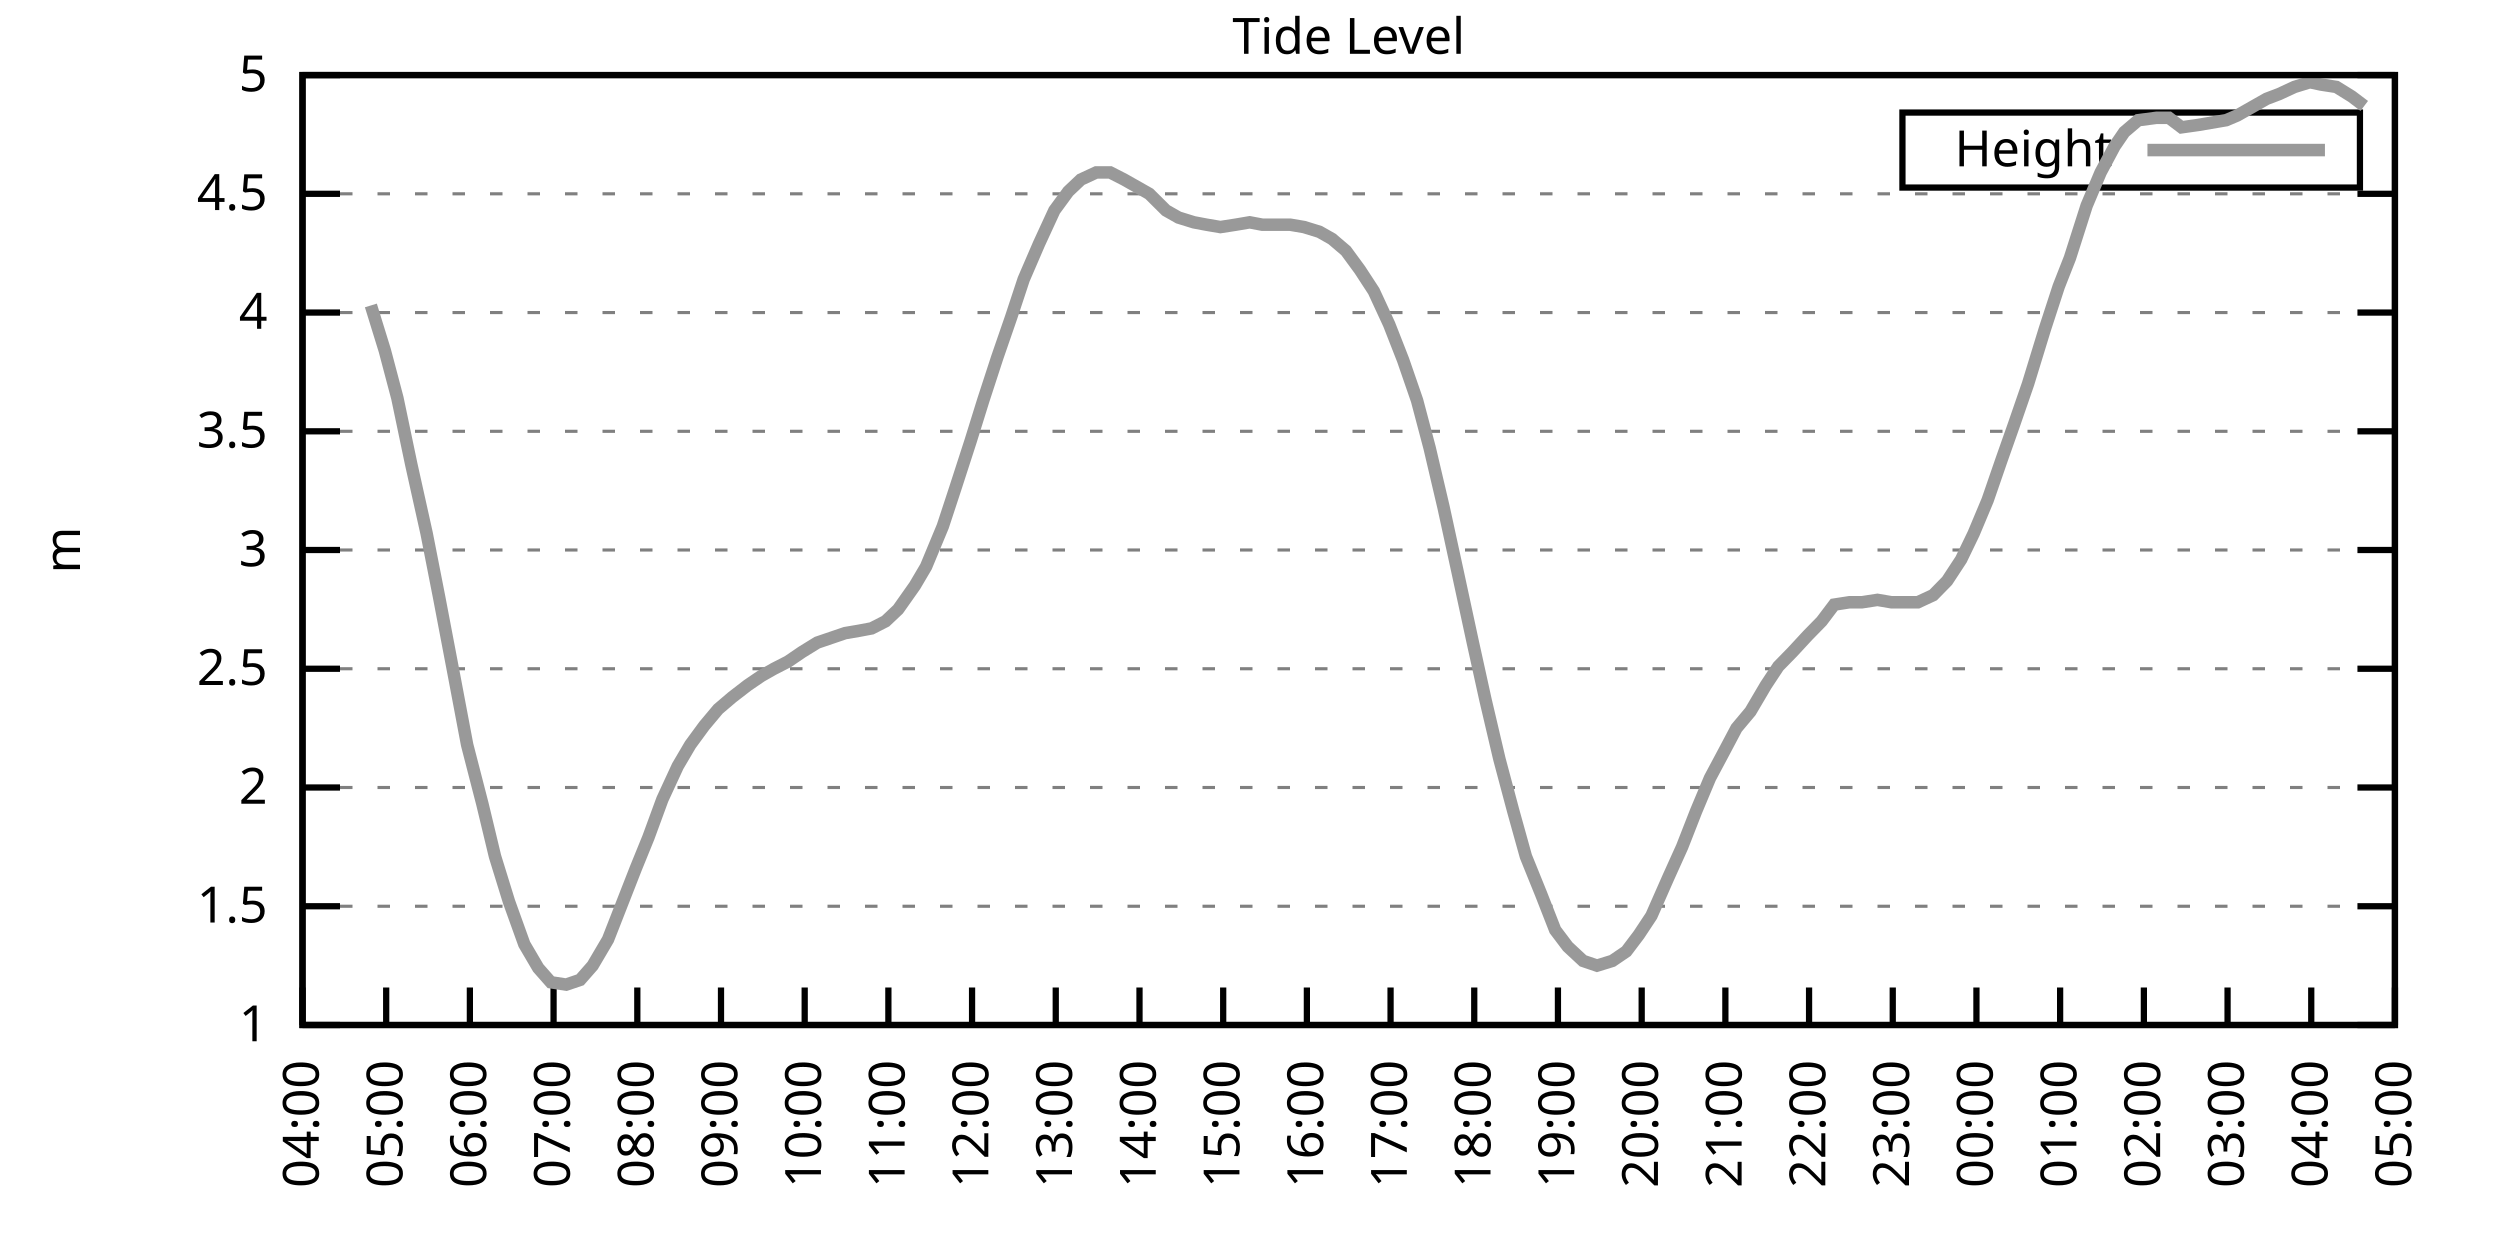
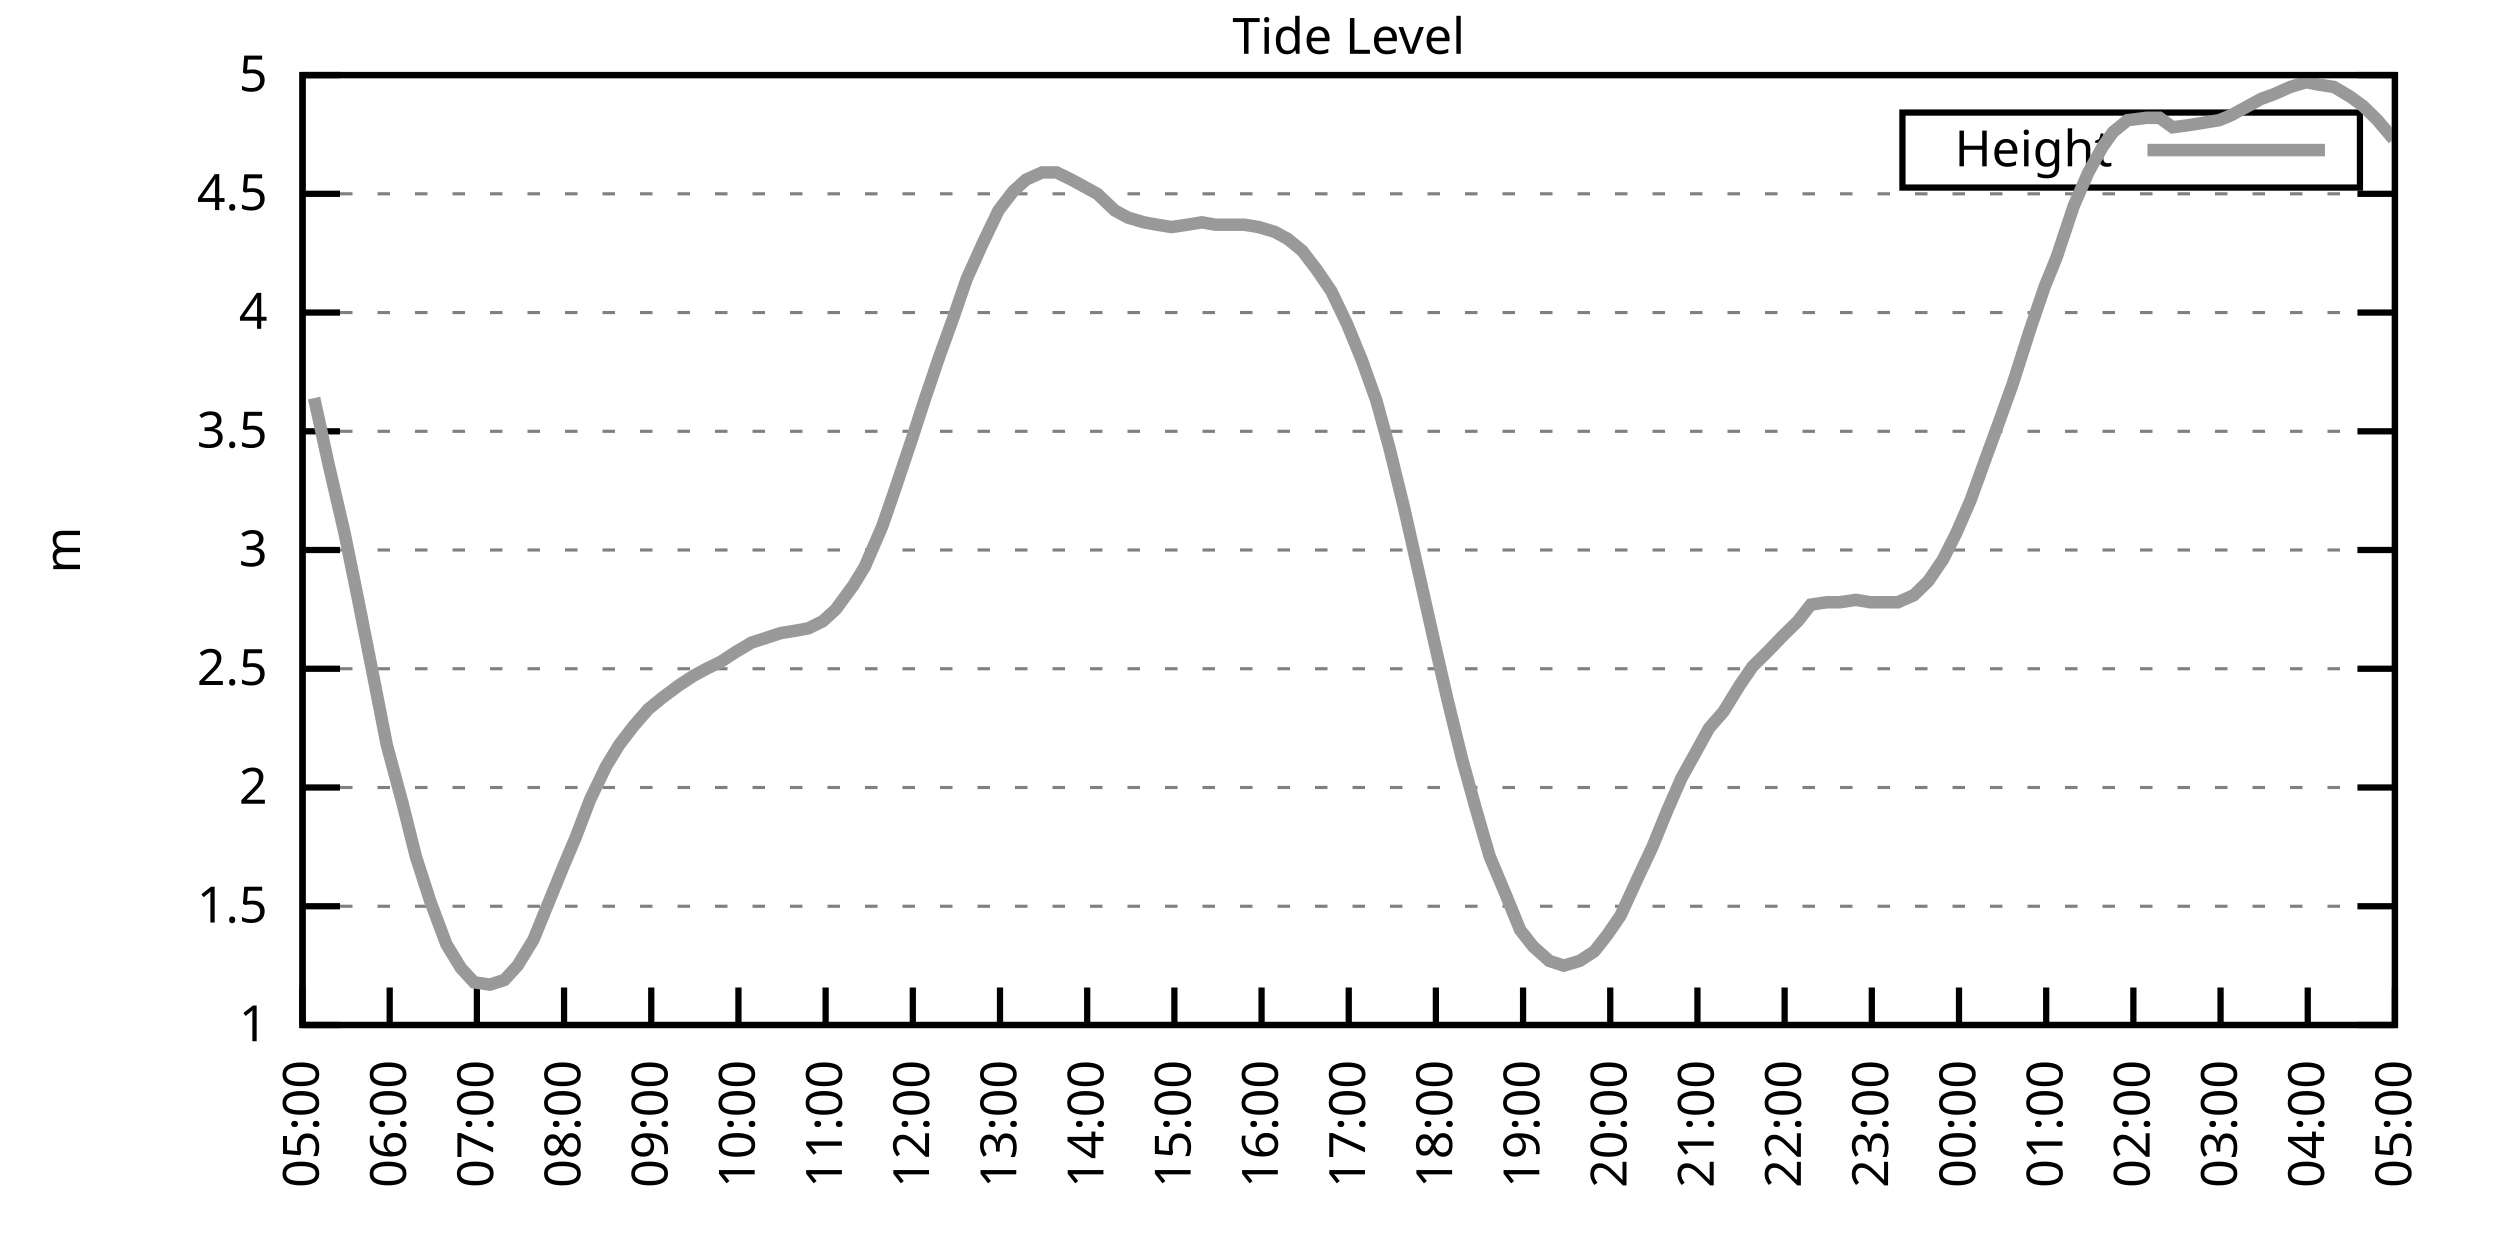
<svg xmlns="http://www.w3.org/2000/svg" xmlns:xlink="http://www.w3.org/1999/xlink" width="400" height="200" viewBox="0 0 400 200">
  <g id="gnuplot_canvas">
    <rect x="0" y="0" width="400" height="200" fill="none" />
    <defs>
      <circle id="gpDot" r="0.5" stroke-width="0.5" stroke="currentColor" />
      <path id="gpPt0" stroke-width="0.333" stroke="currentColor" d="M-1,0 h2 M0,-1 v2" />
      <path id="gpPt1" stroke-width="0.333" stroke="currentColor" d="M-1,-1 L1,1 M1,-1 L-1,1" />
      <path id="gpPt2" stroke-width="0.333" stroke="currentColor" d="M-1,0 L1,0 M0,-1 L0,1 M-1,-1 L1,1 M-1,1 L1,-1" />
      <rect id="gpPt3" stroke-width="0.333" stroke="currentColor" x="-1" y="-1" width="2" height="2" />
      <rect id="gpPt4" stroke-width="0.333" stroke="currentColor" fill="currentColor" x="-1" y="-1" width="2" height="2" />
      <circle id="gpPt5" stroke-width="0.333" stroke="currentColor" cx="0" cy="0" r="1" />
      <use xlink:href="#gpPt5" id="gpPt6" fill="currentColor" stroke="none" />
      <path id="gpPt7" stroke-width="0.333" stroke="currentColor" d="M0,-1.33 L-1.33,0.67 L1.33,0.67 z" />
      <use xlink:href="#gpPt7" id="gpPt8" fill="currentColor" stroke="none" />
      <use xlink:href="#gpPt7" id="gpPt9" stroke="currentColor" transform="rotate(180)" />
      <use xlink:href="#gpPt9" id="gpPt10" fill="currentColor" stroke="none" />
      <use xlink:href="#gpPt3" id="gpPt11" stroke="currentColor" transform="rotate(45)" />
      <use xlink:href="#gpPt11" id="gpPt12" fill="currentColor" stroke="none" />
      <path id="gpPt13" stroke-width="0.333" stroke="currentColor" d="M0,1.330 L1.265,0.411 L0.782,-1.067 L-0.782,-1.076 L-1.265,0.411 z" />
      <use xlink:href="#gpPt13" id="gpPt14" fill="currentColor" stroke="none" />
      <filter id="textbox" filterUnits="objectBoundingBox" x="0" y="0" height="1" width="1">
        <feFlood flood-color="white" flood-opacity="1" result="bgnd" />
        <feComposite in="SourceGraphic" in2="bgnd" operator="atop" />
      </filter>
      <filter id="greybox" filterUnits="objectBoundingBox" x="0" y="0" height="1" width="1">
        <feFlood flood-color="lightgrey" flood-opacity="1" result="grey" />
        <feComposite in="SourceGraphic" in2="grey" operator="atop" />
      </filter>
    </defs>
    <g fill="none" color="white" stroke="currentColor" stroke-width="1.00" stroke-linecap="butt" stroke-linejoin="miter">
</g>
    <g fill="none" color="black" stroke="currentColor" stroke-width="1.00" stroke-linecap="butt" stroke-linejoin="miter">
      <g stroke="none" shape-rendering="crispEdges">
        <polygon fill="rgb(255, 255, 255)" points="48.40,164.00 383.18,164.00 383.18,12.02 48.40,12.02 " />
      </g>
    </g>
    <g fill="none" color="black" stroke="currentColor" stroke-width="1.00" stroke-linecap="butt" stroke-linejoin="miter">
</g>
    <g fill="none" color="black" stroke="black" stroke-width="0.50" stroke-linecap="butt" stroke-linejoin="miter">
</g>
    <g fill="none" color="gray" stroke="currentColor" stroke-width="0.50" stroke-linecap="butt" stroke-linejoin="miter">
      <path stroke="gray" stroke-dasharray="2,4" class="gridline" d="M48.40,164.00 L383.19,164.00  " />
    </g>
    <g fill="none" color="gray" stroke="gray" stroke-width="1.00" stroke-linecap="butt" stroke-linejoin="miter">
</g>
    <g fill="none" color="black" stroke="currentColor" stroke-width="1.00" stroke-linecap="butt" stroke-linejoin="miter">
      <path stroke="black" d="M48.40,164.00 L54.40,164.00 M383.19,164.00 L377.19,164.00  " />
      <g transform="translate(42.80,166.60)" stroke="none" fill="black" font-family="Sans" font-size="8.00" text-anchor="end">
        <text>
          <tspan font-family="Sans"> 1</tspan>
        </text>
      </g>
    </g>
    <g fill="none" color="black" stroke="currentColor" stroke-width="1.00" stroke-linecap="butt" stroke-linejoin="miter">
</g>
    <g fill="none" color="black" stroke="black" stroke-width="0.50" stroke-linecap="butt" stroke-linejoin="miter">
</g>
    <g fill="none" color="gray" stroke="currentColor" stroke-width="0.50" stroke-linecap="butt" stroke-linejoin="miter">
      <path stroke="gray" stroke-dasharray="2,4" class="gridline" d="M48.40,145.00 L383.19,145.00  " />
    </g>
    <g fill="none" color="gray" stroke="gray" stroke-width="1.00" stroke-linecap="butt" stroke-linejoin="miter">
</g>
    <g fill="none" color="black" stroke="currentColor" stroke-width="1.00" stroke-linecap="butt" stroke-linejoin="miter">
      <path stroke="black" d="M48.40,145.00 L54.40,145.00 M383.19,145.00 L377.19,145.00  " />
      <g transform="translate(42.80,147.60)" stroke="none" fill="black" font-family="Sans" font-size="8.00" text-anchor="end">
        <text>
          <tspan font-family="Sans"> 1.5</tspan>
        </text>
      </g>
    </g>
    <g fill="none" color="black" stroke="currentColor" stroke-width="1.00" stroke-linecap="butt" stroke-linejoin="miter">
</g>
    <g fill="none" color="black" stroke="black" stroke-width="0.50" stroke-linecap="butt" stroke-linejoin="miter">
</g>
    <g fill="none" color="gray" stroke="currentColor" stroke-width="0.50" stroke-linecap="butt" stroke-linejoin="miter">
      <path stroke="gray" stroke-dasharray="2,4" class="gridline" d="M48.40,126.00 L383.19,126.00  " />
    </g>
    <g fill="none" color="gray" stroke="gray" stroke-width="1.00" stroke-linecap="butt" stroke-linejoin="miter">
</g>
    <g fill="none" color="black" stroke="currentColor" stroke-width="1.00" stroke-linecap="butt" stroke-linejoin="miter">
      <path stroke="black" d="M48.40,126.00 L54.40,126.00 M383.19,126.00 L377.19,126.00  " />
      <g transform="translate(42.80,128.60)" stroke="none" fill="black" font-family="Sans" font-size="8.00" text-anchor="end">
        <text>
          <tspan font-family="Sans"> 2</tspan>
        </text>
      </g>
    </g>
    <g fill="none" color="black" stroke="currentColor" stroke-width="1.00" stroke-linecap="butt" stroke-linejoin="miter">
</g>
    <g fill="none" color="black" stroke="black" stroke-width="0.50" stroke-linecap="butt" stroke-linejoin="miter">
</g>
    <g fill="none" color="gray" stroke="currentColor" stroke-width="0.50" stroke-linecap="butt" stroke-linejoin="miter">
      <path stroke="gray" stroke-dasharray="2,4" class="gridline" d="M48.40,107.00 L383.19,107.00  " />
    </g>
    <g fill="none" color="gray" stroke="gray" stroke-width="1.00" stroke-linecap="butt" stroke-linejoin="miter">
</g>
    <g fill="none" color="black" stroke="currentColor" stroke-width="1.00" stroke-linecap="butt" stroke-linejoin="miter">
      <path stroke="black" d="M48.40,107.00 L54.40,107.00 M383.19,107.00 L377.19,107.00  " />
      <g transform="translate(42.80,109.60)" stroke="none" fill="black" font-family="Sans" font-size="8.00" text-anchor="end">
        <text>
          <tspan font-family="Sans"> 2.5</tspan>
        </text>
      </g>
    </g>
    <g fill="none" color="black" stroke="currentColor" stroke-width="1.00" stroke-linecap="butt" stroke-linejoin="miter">
</g>
    <g fill="none" color="black" stroke="black" stroke-width="0.50" stroke-linecap="butt" stroke-linejoin="miter">
</g>
    <g fill="none" color="gray" stroke="currentColor" stroke-width="0.50" stroke-linecap="butt" stroke-linejoin="miter">
      <path stroke="gray" stroke-dasharray="2,4" class="gridline" d="M48.40,88.00 L383.19,88.00  " />
    </g>
    <g fill="none" color="gray" stroke="gray" stroke-width="1.00" stroke-linecap="butt" stroke-linejoin="miter">
</g>
    <g fill="none" color="black" stroke="currentColor" stroke-width="1.00" stroke-linecap="butt" stroke-linejoin="miter">
      <path stroke="black" d="M48.40,88.00 L54.40,88.00 M383.19,88.00 L377.19,88.00  " />
      <g transform="translate(42.80,90.60)" stroke="none" fill="black" font-family="Sans" font-size="8.00" text-anchor="end">
        <text>
          <tspan font-family="Sans"> 3</tspan>
        </text>
      </g>
    </g>
    <g fill="none" color="black" stroke="currentColor" stroke-width="1.00" stroke-linecap="butt" stroke-linejoin="miter">
</g>
    <g fill="none" color="black" stroke="black" stroke-width="0.50" stroke-linecap="butt" stroke-linejoin="miter">
</g>
    <g fill="none" color="gray" stroke="currentColor" stroke-width="0.50" stroke-linecap="butt" stroke-linejoin="miter">
      <path stroke="gray" stroke-dasharray="2,4" class="gridline" d="M48.40,69.01 L383.19,69.01  " />
    </g>
    <g fill="none" color="gray" stroke="gray" stroke-width="1.00" stroke-linecap="butt" stroke-linejoin="miter">
</g>
    <g fill="none" color="black" stroke="currentColor" stroke-width="1.00" stroke-linecap="butt" stroke-linejoin="miter">
      <path stroke="black" d="M48.40,69.01 L54.40,69.01 M383.19,69.01 L377.19,69.01  " />
      <g transform="translate(42.80,71.61)" stroke="none" fill="black" font-family="Sans" font-size="8.00" text-anchor="end">
        <text>
          <tspan font-family="Sans"> 3.5</tspan>
        </text>
      </g>
    </g>
    <g fill="none" color="black" stroke="currentColor" stroke-width="1.00" stroke-linecap="butt" stroke-linejoin="miter">
</g>
    <g fill="none" color="black" stroke="black" stroke-width="0.50" stroke-linecap="butt" stroke-linejoin="miter">
</g>
    <g fill="none" color="gray" stroke="currentColor" stroke-width="0.50" stroke-linecap="butt" stroke-linejoin="miter">
      <path stroke="gray" stroke-dasharray="2,4" class="gridline" d="M48.40,50.01 L383.19,50.01  " />
    </g>
    <g fill="none" color="gray" stroke="gray" stroke-width="1.00" stroke-linecap="butt" stroke-linejoin="miter">
</g>
    <g fill="none" color="black" stroke="currentColor" stroke-width="1.00" stroke-linecap="butt" stroke-linejoin="miter">
      <path stroke="black" d="M48.40,50.01 L54.40,50.01 M383.19,50.01 L377.19,50.01  " />
      <g transform="translate(42.80,52.61)" stroke="none" fill="black" font-family="Sans" font-size="8.00" text-anchor="end">
        <text>
          <tspan font-family="Sans"> 4</tspan>
        </text>
      </g>
    </g>
    <g fill="none" color="black" stroke="currentColor" stroke-width="1.00" stroke-linecap="butt" stroke-linejoin="miter">
</g>
    <g fill="none" color="black" stroke="black" stroke-width="0.50" stroke-linecap="butt" stroke-linejoin="miter">
</g>
    <g fill="none" color="gray" stroke="currentColor" stroke-width="0.50" stroke-linecap="butt" stroke-linejoin="miter">
      <path stroke="gray" stroke-dasharray="2,4" class="gridline" d="M48.40,31.01 L383.19,31.01  " />
    </g>
    <g fill="none" color="gray" stroke="gray" stroke-width="1.00" stroke-linecap="butt" stroke-linejoin="miter">
</g>
    <g fill="none" color="black" stroke="currentColor" stroke-width="1.00" stroke-linecap="butt" stroke-linejoin="miter">
      <path stroke="black" d="M48.40,31.01 L54.40,31.01 M383.19,31.01 L377.19,31.01  " />
      <g transform="translate(42.80,33.61)" stroke="none" fill="black" font-family="Sans" font-size="8.00" text-anchor="end">
        <text>
          <tspan font-family="Sans"> 4.5</tspan>
        </text>
      </g>
    </g>
    <g fill="none" color="black" stroke="currentColor" stroke-width="1.00" stroke-linecap="butt" stroke-linejoin="miter">
</g>
    <g fill="none" color="black" stroke="black" stroke-width="0.50" stroke-linecap="butt" stroke-linejoin="miter">
</g>
    <g fill="none" color="gray" stroke="currentColor" stroke-width="0.50" stroke-linecap="butt" stroke-linejoin="miter">
      <path stroke="gray" stroke-dasharray="2,4" class="gridline" d="M48.40,12.01 L383.19,12.01  " />
    </g>
    <g fill="none" color="gray" stroke="gray" stroke-width="1.00" stroke-linecap="butt" stroke-linejoin="miter">
</g>
    <g fill="none" color="black" stroke="currentColor" stroke-width="1.00" stroke-linecap="butt" stroke-linejoin="miter">
      <path stroke="black" d="M48.40,12.01 L54.40,12.01 M383.19,12.01 L377.19,12.01  " />
      <g transform="translate(42.80,14.61)" stroke="none" fill="black" font-family="Sans" font-size="8.00" text-anchor="end">
        <text>
          <tspan font-family="Sans"> 5</tspan>
        </text>
      </g>
    </g>
    <g fill="none" color="black" stroke="currentColor" stroke-width="1.00" stroke-linecap="butt" stroke-linejoin="miter">
      <path stroke="black" d="M48.40,164.00 L48.40,158.00  " />
      <g transform="translate(51.00,169.60) rotate(270.00)" stroke="none" fill="black" font-family="Sans" font-size="8.00" text-anchor="end">
        <text>
-           <tspan font-family="Sans">04:00</tspan>
-         </text>
-       </g>
-     </g>
-     <g fill="none" color="black" stroke="currentColor" stroke-width="1.00" stroke-linecap="butt" stroke-linejoin="miter">
-       <path stroke="black" d="M61.79,164.00 L61.79,158.00  " />
-       <g transform="translate(64.39,169.60) rotate(270.00)" stroke="none" fill="black" font-family="Sans" font-size="8.00" text-anchor="end">
-         <text>
          <tspan font-family="Sans">05:00</tspan>
        </text>
      </g>
    </g>
    <g fill="none" color="black" stroke="currentColor" stroke-width="1.00" stroke-linecap="butt" stroke-linejoin="miter">
-       <path stroke="black" d="M75.18,164.00 L75.18,158.00  " />
-       <g transform="translate(77.78,169.60) rotate(270.00)" stroke="none" fill="black" font-family="Sans" font-size="8.00" text-anchor="end">
+       <path stroke="black" d="M62.35,164.00 L62.35,158.00  " />
+       <g transform="translate(64.95,169.60) rotate(270.00)" stroke="none" fill="black" font-family="Sans" font-size="8.00" text-anchor="end">
        <text>
          <tspan font-family="Sans">06:00</tspan>
        </text>
      </g>
    </g>
    <g fill="none" color="black" stroke="currentColor" stroke-width="1.00" stroke-linecap="butt" stroke-linejoin="miter">
-       <path stroke="black" d="M88.57,164.00 L88.57,158.00  " />
-       <g transform="translate(91.17,169.60) rotate(270.00)" stroke="none" fill="black" font-family="Sans" font-size="8.00" text-anchor="end">
+       <path stroke="black" d="M76.30,164.00 L76.30,158.00  " />
+       <g transform="translate(78.90,169.60) rotate(270.00)" stroke="none" fill="black" font-family="Sans" font-size="8.00" text-anchor="end">
        <text>
          <tspan font-family="Sans">07:00</tspan>
        </text>
      </g>
    </g>
    <g fill="none" color="black" stroke="currentColor" stroke-width="1.00" stroke-linecap="butt" stroke-linejoin="miter">
-       <path stroke="black" d="M101.97,164.00 L101.97,158.00  " />
-       <g transform="translate(104.57,169.60) rotate(270.00)" stroke="none" fill="black" font-family="Sans" font-size="8.00" text-anchor="end">
+       <path stroke="black" d="M90.25,164.00 L90.25,158.00  " />
+       <g transform="translate(92.85,169.60) rotate(270.00)" stroke="none" fill="black" font-family="Sans" font-size="8.00" text-anchor="end">
        <text>
          <tspan font-family="Sans">08:00</tspan>
        </text>
      </g>
    </g>
    <g fill="none" color="black" stroke="currentColor" stroke-width="1.00" stroke-linecap="butt" stroke-linejoin="miter">
-       <path stroke="black" d="M115.36,164.00 L115.36,158.00  " />
-       <g transform="translate(117.96,169.60) rotate(270.00)" stroke="none" fill="black" font-family="Sans" font-size="8.00" text-anchor="end">
+       <path stroke="black" d="M104.20,164.00 L104.20,158.00  " />
+       <g transform="translate(106.80,169.60) rotate(270.00)" stroke="none" fill="black" font-family="Sans" font-size="8.00" text-anchor="end">
        <text>
          <tspan font-family="Sans">09:00</tspan>
        </text>
      </g>
    </g>
    <g fill="none" color="black" stroke="currentColor" stroke-width="1.00" stroke-linecap="butt" stroke-linejoin="miter">
-       <path stroke="black" d="M128.75,164.00 L128.75,158.00  " />
-       <g transform="translate(131.35,169.60) rotate(270.00)" stroke="none" fill="black" font-family="Sans" font-size="8.00" text-anchor="end">
+       <path stroke="black" d="M118.15,164.00 L118.15,158.00  " />
+       <g transform="translate(120.75,169.60) rotate(270.00)" stroke="none" fill="black" font-family="Sans" font-size="8.00" text-anchor="end">
        <text>
          <tspan font-family="Sans">10:00</tspan>
        </text>
      </g>
    </g>
    <g fill="none" color="black" stroke="currentColor" stroke-width="1.00" stroke-linecap="butt" stroke-linejoin="miter">
-       <path stroke="black" d="M142.14,164.00 L142.14,158.00  " />
-       <g transform="translate(144.74,169.60) rotate(270.00)" stroke="none" fill="black" font-family="Sans" font-size="8.00" text-anchor="end">
+       <path stroke="black" d="M132.10,164.00 L132.10,158.00  " />
+       <g transform="translate(134.70,169.60) rotate(270.00)" stroke="none" fill="black" font-family="Sans" font-size="8.00" text-anchor="end">
        <text>
          <tspan font-family="Sans">11:00</tspan>
        </text>
      </g>
    </g>
    <g fill="none" color="black" stroke="currentColor" stroke-width="1.00" stroke-linecap="butt" stroke-linejoin="miter">
-       <path stroke="black" d="M155.53,164.00 L155.53,158.00  " />
-       <g transform="translate(158.13,169.60) rotate(270.00)" stroke="none" fill="black" font-family="Sans" font-size="8.00" text-anchor="end">
+       <path stroke="black" d="M146.05,164.00 L146.05,158.00  " />
+       <g transform="translate(148.65,169.60) rotate(270.00)" stroke="none" fill="black" font-family="Sans" font-size="8.00" text-anchor="end">
        <text>
          <tspan font-family="Sans">12:00</tspan>
        </text>
      </g>
    </g>
    <g fill="none" color="black" stroke="currentColor" stroke-width="1.00" stroke-linecap="butt" stroke-linejoin="miter">
-       <path stroke="black" d="M168.92,164.00 L168.92,158.00  " />
-       <g transform="translate(171.52,169.60) rotate(270.00)" stroke="none" fill="black" font-family="Sans" font-size="8.00" text-anchor="end">
+       <path stroke="black" d="M160.00,164.00 L160.00,158.00  " />
+       <g transform="translate(162.60,169.60) rotate(270.00)" stroke="none" fill="black" font-family="Sans" font-size="8.00" text-anchor="end">
        <text>
          <tspan font-family="Sans">13:00</tspan>
        </text>
      </g>
    </g>
    <g fill="none" color="black" stroke="currentColor" stroke-width="1.00" stroke-linecap="butt" stroke-linejoin="miter">
-       <path stroke="black" d="M182.32,164.00 L182.32,158.00  " />
-       <g transform="translate(184.92,169.60) rotate(270.00)" stroke="none" fill="black" font-family="Sans" font-size="8.00" text-anchor="end">
+       <path stroke="black" d="M173.95,164.00 L173.95,158.00  " />
+       <g transform="translate(176.55,169.60) rotate(270.00)" stroke="none" fill="black" font-family="Sans" font-size="8.00" text-anchor="end">
        <text>
          <tspan font-family="Sans">14:00</tspan>
        </text>
      </g>
    </g>
    <g fill="none" color="black" stroke="currentColor" stroke-width="1.00" stroke-linecap="butt" stroke-linejoin="miter">
-       <path stroke="black" d="M195.71,164.00 L195.71,158.00  " />
-       <g transform="translate(198.31,169.60) rotate(270.00)" stroke="none" fill="black" font-family="Sans" font-size="8.00" text-anchor="end">
+       <path stroke="black" d="M187.90,164.00 L187.90,158.00  " />
+       <g transform="translate(190.50,169.60) rotate(270.00)" stroke="none" fill="black" font-family="Sans" font-size="8.00" text-anchor="end">
        <text>
          <tspan font-family="Sans">15:00</tspan>
        </text>
      </g>
    </g>
    <g fill="none" color="black" stroke="currentColor" stroke-width="1.00" stroke-linecap="butt" stroke-linejoin="miter">
-       <path stroke="black" d="M209.10,164.00 L209.10,158.00  " />
-       <g transform="translate(211.70,169.60) rotate(270.00)" stroke="none" fill="black" font-family="Sans" font-size="8.00" text-anchor="end">
+       <path stroke="black" d="M201.85,164.00 L201.85,158.00  " />
+       <g transform="translate(204.45,169.60) rotate(270.00)" stroke="none" fill="black" font-family="Sans" font-size="8.00" text-anchor="end">
        <text>
          <tspan font-family="Sans">16:00</tspan>
        </text>
      </g>
    </g>
    <g fill="none" color="black" stroke="currentColor" stroke-width="1.00" stroke-linecap="butt" stroke-linejoin="miter">
-       <path stroke="black" d="M222.49,164.00 L222.49,158.00  " />
-       <g transform="translate(225.09,169.60) rotate(270.00)" stroke="none" fill="black" font-family="Sans" font-size="8.00" text-anchor="end">
+       <path stroke="black" d="M215.80,164.00 L215.80,158.00  " />
+       <g transform="translate(218.40,169.60) rotate(270.00)" stroke="none" fill="black" font-family="Sans" font-size="8.00" text-anchor="end">
        <text>
          <tspan font-family="Sans">17:00</tspan>
        </text>
      </g>
    </g>
    <g fill="none" color="black" stroke="currentColor" stroke-width="1.00" stroke-linecap="butt" stroke-linejoin="miter">
-       <path stroke="black" d="M235.88,164.00 L235.88,158.00  " />
-       <g transform="translate(238.48,169.60) rotate(270.00)" stroke="none" fill="black" font-family="Sans" font-size="8.00" text-anchor="end">
+       <path stroke="black" d="M229.74,164.00 L229.74,158.00  " />
+       <g transform="translate(232.34,169.60) rotate(270.00)" stroke="none" fill="black" font-family="Sans" font-size="8.00" text-anchor="end">
        <text>
          <tspan font-family="Sans">18:00</tspan>
        </text>
      </g>
    </g>
    <g fill="none" color="black" stroke="currentColor" stroke-width="1.00" stroke-linecap="butt" stroke-linejoin="miter">
-       <path stroke="black" d="M249.27,164.00 L249.27,158.00  " />
-       <g transform="translate(251.87,169.60) rotate(270.00)" stroke="none" fill="black" font-family="Sans" font-size="8.00" text-anchor="end">
+       <path stroke="black" d="M243.69,164.00 L243.69,158.00  " />
+       <g transform="translate(246.29,169.60) rotate(270.00)" stroke="none" fill="black" font-family="Sans" font-size="8.00" text-anchor="end">
        <text>
          <tspan font-family="Sans">19:00</tspan>
        </text>
      </g>
    </g>
    <g fill="none" color="black" stroke="currentColor" stroke-width="1.00" stroke-linecap="butt" stroke-linejoin="miter">
-       <path stroke="black" d="M262.67,164.00 L262.67,158.00  " />
-       <g transform="translate(265.27,169.60) rotate(270.00)" stroke="none" fill="black" font-family="Sans" font-size="8.00" text-anchor="end">
+       <path stroke="black" d="M257.64,164.00 L257.64,158.00  " />
+       <g transform="translate(260.24,169.60) rotate(270.00)" stroke="none" fill="black" font-family="Sans" font-size="8.00" text-anchor="end">
        <text>
          <tspan font-family="Sans">20:00</tspan>
        </text>
      </g>
    </g>
    <g fill="none" color="black" stroke="currentColor" stroke-width="1.00" stroke-linecap="butt" stroke-linejoin="miter">
-       <path stroke="black" d="M276.06,164.00 L276.06,158.00  " />
-       <g transform="translate(278.66,169.60) rotate(270.00)" stroke="none" fill="black" font-family="Sans" font-size="8.00" text-anchor="end">
+       <path stroke="black" d="M271.59,164.00 L271.59,158.00  " />
+       <g transform="translate(274.19,169.60) rotate(270.00)" stroke="none" fill="black" font-family="Sans" font-size="8.00" text-anchor="end">
        <text>
          <tspan font-family="Sans">21:00</tspan>
        </text>
      </g>
    </g>
    <g fill="none" color="black" stroke="currentColor" stroke-width="1.00" stroke-linecap="butt" stroke-linejoin="miter">
-       <path stroke="black" d="M289.45,164.00 L289.45,158.00  " />
-       <g transform="translate(292.05,169.60) rotate(270.00)" stroke="none" fill="black" font-family="Sans" font-size="8.00" text-anchor="end">
+       <path stroke="black" d="M285.54,164.00 L285.54,158.00  " />
+       <g transform="translate(288.14,169.60) rotate(270.00)" stroke="none" fill="black" font-family="Sans" font-size="8.00" text-anchor="end">
        <text>
          <tspan font-family="Sans">22:00</tspan>
        </text>
      </g>
    </g>
    <g fill="none" color="black" stroke="currentColor" stroke-width="1.00" stroke-linecap="butt" stroke-linejoin="miter">
-       <path stroke="black" d="M302.84,164.00 L302.84,158.00  " />
-       <g transform="translate(305.44,169.60) rotate(270.00)" stroke="none" fill="black" font-family="Sans" font-size="8.00" text-anchor="end">
+       <path stroke="black" d="M299.49,164.00 L299.49,158.00  " />
+       <g transform="translate(302.09,169.60) rotate(270.00)" stroke="none" fill="black" font-family="Sans" font-size="8.00" text-anchor="end">
        <text>
          <tspan font-family="Sans">23:00</tspan>
        </text>
      </g>
    </g>
    <g fill="none" color="black" stroke="currentColor" stroke-width="1.00" stroke-linecap="butt" stroke-linejoin="miter">
-       <path stroke="black" d="M316.23,164.00 L316.23,158.00  " />
-       <g transform="translate(318.83,169.60) rotate(270.00)" stroke="none" fill="black" font-family="Sans" font-size="8.00" text-anchor="end">
+       <path stroke="black" d="M313.44,164.00 L313.44,158.00  " />
+       <g transform="translate(316.04,169.60) rotate(270.00)" stroke="none" fill="black" font-family="Sans" font-size="8.00" text-anchor="end">
        <text>
          <tspan font-family="Sans">00:00</tspan>
        </text>
      </g>
    </g>
    <g fill="none" color="black" stroke="currentColor" stroke-width="1.00" stroke-linecap="butt" stroke-linejoin="miter">
-       <path stroke="black" d="M329.62,164.00 L329.62,158.00  " />
-       <g transform="translate(332.22,169.60) rotate(270.00)" stroke="none" fill="black" font-family="Sans" font-size="8.00" text-anchor="end">
+       <path stroke="black" d="M327.39,164.00 L327.39,158.00  " />
+       <g transform="translate(329.99,169.60) rotate(270.00)" stroke="none" fill="black" font-family="Sans" font-size="8.00" text-anchor="end">
        <text>
          <tspan font-family="Sans">01:00</tspan>
        </text>
      </g>
    </g>
    <g fill="none" color="black" stroke="currentColor" stroke-width="1.00" stroke-linecap="butt" stroke-linejoin="miter">
-       <path stroke="black" d="M343.02,164.00 L343.02,158.00  " />
-       <g transform="translate(345.62,169.60) rotate(270.00)" stroke="none" fill="black" font-family="Sans" font-size="8.00" text-anchor="end">
+       <path stroke="black" d="M341.34,164.00 L341.34,158.00  " />
+       <g transform="translate(343.94,169.60) rotate(270.00)" stroke="none" fill="black" font-family="Sans" font-size="8.00" text-anchor="end">
        <text>
          <tspan font-family="Sans">02:00</tspan>
        </text>
      </g>
    </g>
    <g fill="none" color="black" stroke="currentColor" stroke-width="1.00" stroke-linecap="butt" stroke-linejoin="miter">
-       <path stroke="black" d="M356.41,164.00 L356.41,158.00  " />
-       <g transform="translate(359.01,169.60) rotate(270.00)" stroke="none" fill="black" font-family="Sans" font-size="8.00" text-anchor="end">
+       <path stroke="black" d="M355.29,164.00 L355.29,158.00  " />
+       <g transform="translate(357.89,169.60) rotate(270.00)" stroke="none" fill="black" font-family="Sans" font-size="8.00" text-anchor="end">
        <text>
          <tspan font-family="Sans">03:00</tspan>
        </text>
      </g>
    </g>
    <g fill="none" color="black" stroke="currentColor" stroke-width="1.00" stroke-linecap="butt" stroke-linejoin="miter">
-       <path stroke="black" d="M369.80,164.00 L369.80,158.00  " />
-       <g transform="translate(372.40,169.60) rotate(270.00)" stroke="none" fill="black" font-family="Sans" font-size="8.00" text-anchor="end">
+       <path stroke="black" d="M369.24,164.00 L369.24,158.00  " />
+       <g transform="translate(371.84,169.60) rotate(270.00)" stroke="none" fill="black" font-family="Sans" font-size="8.00" text-anchor="end">
        <text>
          <tspan font-family="Sans">04:00</tspan>
        </text>
      </g>
    </g>
    <g fill="none" color="black" stroke="currentColor" stroke-width="1.00" stroke-linecap="butt" stroke-linejoin="miter">
      <path stroke="black" d="M383.19,164.00 L383.19,158.00  " />
      <g transform="translate(385.79,169.60) rotate(270.00)" stroke="none" fill="black" font-family="Sans" font-size="8.00" text-anchor="end">
        <text>
          <tspan font-family="Sans">05:00</tspan>
        </text>
      </g>
    </g>
    <g fill="none" color="black" stroke="currentColor" stroke-width="1.00" stroke-linecap="butt" stroke-linejoin="miter">
</g>
    <g fill="none" color="black" stroke="currentColor" stroke-width="1.00" stroke-linecap="butt" stroke-linejoin="miter">
      <path stroke="black" d="M48.40,12.01 L48.40,164.00 L383.19,164.00 L383.19,12.01 L48.40,12.01 Z  " />
    </g>
    <g fill="none" color="black" stroke="currentColor" stroke-width="1.00" stroke-linecap="butt" stroke-linejoin="miter">
</g>
    <g fill="none" color="black" stroke="currentColor" stroke-width="1.00" stroke-linecap="butt" stroke-linejoin="miter">
      <path stroke="black" d="M304.39,30.01 L304.39,18.01 L377.59,18.01 L377.59,30.01 L304.39,30.01 Z  " />
    </g>
    <g id="Tide_level_plot_1">
      <g fill="none" color="white" stroke="black" stroke-width="2.00" stroke-linecap="butt" stroke-linejoin="miter">
</g>
      <g fill="none" color="black" stroke="currentColor" stroke-width="2.00" stroke-linecap="butt" stroke-linejoin="miter">
        <g transform="translate(337.99,26.61)" stroke="none" fill="black" font-family="Sans" font-size="8.00" text-anchor="end">
          <text>
            <tspan font-family="Sans">Height</tspan>
          </text>
        </g>
      </g>
      <g fill="none" color="black" stroke="currentColor" stroke-width="2.00" stroke-linecap="butt" stroke-linejoin="miter">
-         <path stroke="rgb(153, 153, 153)" d="M343.59,24.01 L371.99,24.01 M59.34,48.87 L61.57,56.09 L63.58,63.69 L65.81,74.33 L68.26,85.35 L70.27,95.60   L72.73,108.52 L74.74,119.16 L77.19,128.66 L79.20,137.02 L81.43,144.24 L83.89,151.08 L86.12,154.88 L88.13,157.16   L90.58,157.54 L92.82,156.78 L94.82,154.50 L97.28,150.32 L99.51,144.62 L101.74,138.92 L103.75,133.98 L105.98,127.90   L108.44,122.58 L110.45,119.16 L112.68,116.12 L114.91,113.46 L117.14,111.56 L119.60,109.66 L121.83,108.14 L123.84,107.00   L126.07,105.86 L128.30,104.34 L130.76,102.82 L132.99,102.06 L135.22,101.30 L137.45,100.92 L139.46,100.54 L141.69,99.40   L143.70,97.50 L146.38,93.70 L148.17,90.66 L150.85,84.21 L152.85,78.13 L155.31,70.53 L157.32,64.07 L159.55,57.23   L161.78,50.77 L163.79,44.69 L166.25,38.99 L168.70,33.67 L170.93,30.63 L172.94,28.73 L175.40,27.59 L177.63,27.59   L179.86,28.73 L181.87,29.87 L183.88,31.01 L186.56,33.67 L188.57,34.81 L191.02,35.57 L193.03,35.95 L195.26,36.33   L197.72,35.95 L199.95,35.57 L201.96,35.95 L204.41,35.95 L206.42,35.95 L208.65,36.33 L211.11,37.09 L213.12,38.23   L215.35,40.13 L217.58,43.17 L219.81,46.59 L222.27,51.91 L224.50,57.61 L226.73,64.07 L228.74,71.67 L230.97,81.17   L233.20,91.42 L235.66,102.82 L237.67,111.94 L239.90,121.44 L242.13,129.80 L244.14,137.02 L246.60,143.10 L248.83,148.80   L250.84,151.46 L253.29,153.74 L255.52,154.50 L257.98,153.74 L260.21,152.22 L262.22,149.56 L264.23,146.52 L266.91,140.44   L269.14,135.50 L271.37,129.80 L273.60,124.48 L275.83,120.30 L277.84,116.50 L280.07,113.84 L282.53,109.66 L284.54,106.62   L286.77,104.34 L289.23,101.68 L291.46,99.40 L293.47,96.74 L295.92,96.36 L297.93,96.36 L300.39,95.98 L302.62,96.36   L304.85,96.36 L306.86,96.36 L309.31,95.22 L311.54,92.94 L313.78,89.52 L315.79,85.35 L318.02,80.03 L320.25,73.57   L322.26,67.87 L324.49,61.41 L327.17,52.67 L329.40,45.83 L331.19,41.27 L333.86,32.91 L336.10,27.59 L338.33,23.41   L339.89,21.13 L342.12,19.23 L345.02,18.85 L347.03,18.85 L349.04,20.37 L351.72,19.99 L353.95,19.61 L356.18,19.23   L357.97,18.47 L360.65,16.95 L362.66,15.81 L364.66,15.05 L367.12,13.91 L369.58,13.15 L371.36,13.53 L373.82,13.91   L376.27,15.43 L378.28,16.95  " />
+         <path stroke="rgb(153, 153, 153)" d="M343.59,24.01 L371.99,24.01 M50.26,63.69 L52.58,74.33 L55.14,85.35 L57.23,95.60 L59.79,108.52 L61.88,119.16   L64.44,128.66 L66.53,137.02 L68.86,144.24 L71.42,151.08 L73.74,154.88 L75.83,157.16 L78.39,157.54 L80.72,156.78   L82.81,154.50 L85.37,150.32 L87.69,144.62 L90.02,138.92 L92.11,133.98 L94.43,127.90 L96.99,122.58 L99.08,119.16   L101.41,116.12 L103.73,113.46 L106.06,111.56 L108.62,109.66 L110.94,108.14 L113.03,107.00 L115.36,105.86 L117.68,104.34   L120.24,102.82 L122.57,102.06 L124.89,101.30 L127.22,100.92 L129.31,100.54 L131.63,99.40 L133.72,97.50 L136.51,93.70   L138.37,90.66 L141.16,84.21 L143.26,78.13 L145.81,70.53 L147.91,64.07 L150.23,57.23 L152.56,50.77 L154.65,44.69   L157.21,38.99 L159.76,33.67 L162.09,30.63 L164.18,28.73 L166.74,27.59 L169.06,27.59 L171.39,28.73 L173.48,29.87   L175.57,31.01 L178.36,33.67 L180.46,34.81 L183.01,35.57 L185.11,35.95 L187.43,36.33 L189.99,35.95 L192.31,35.57   L194.41,35.95 L196.96,35.95 L199.06,35.95 L201.38,36.33 L203.94,37.09 L206.03,38.23 L208.36,40.13 L210.68,43.17   L213.01,46.59 L215.56,51.91 L217.89,57.61 L220.21,64.07 L222.30,71.67 L224.63,81.17 L226.95,91.42 L229.51,102.82   L231.60,111.94 L233.93,121.44 L236.25,129.80 L238.35,137.02 L240.90,143.10 L243.23,148.80 L245.32,151.46 L247.88,153.74   L250.20,154.50 L252.76,153.74 L255.09,152.22 L257.18,149.56 L259.27,146.52 L262.06,140.44 L264.39,135.50 L266.71,129.80   L269.04,124.48 L271.36,120.30 L273.45,116.50 L275.78,113.84 L278.34,109.66 L280.43,106.62 L282.75,104.34 L285.31,101.68   L287.64,99.40 L289.73,96.74 L292.29,96.36 L294.38,96.36 L296.94,95.98 L299.26,96.36 L301.58,96.36 L303.68,96.36   L306.23,95.22 L308.56,92.94 L310.88,89.52 L312.98,85.35 L315.30,80.03 L317.63,73.57 L319.72,67.87 L322.04,61.41   L324.83,52.67 L327.16,45.83 L329.02,41.27 L331.81,32.91 L334.13,27.59 L336.46,23.41 L338.09,21.13 L340.41,19.23   L343.43,18.85 L345.53,18.85 L347.62,20.37 L350.41,19.99 L352.73,19.61 L355.06,19.23 L356.92,18.47 L359.71,16.95   L361.80,15.81 L363.89,15.05 L366.45,13.91 L369.01,13.15 L370.87,13.53 L373.43,13.91 L375.98,15.43 L378.08,16.95   L380.40,19.23 L382.96,22.27  " />
      </g>
    </g>
    <g fill="none" color="black" stroke="currentColor" stroke-width="2.00" stroke-linecap="butt" stroke-linejoin="miter">
</g>
    <g fill="none" color="black" stroke="black" stroke-width="1.00" stroke-linecap="butt" stroke-linejoin="miter">
</g>
    <g fill="none" color="black" stroke="currentColor" stroke-width="1.00" stroke-linecap="butt" stroke-linejoin="miter">
      <path stroke="black" d="M48.40,12.01 L48.40,164.00 L383.19,164.00 L383.19,12.01 L48.40,12.01 Z  " />
      <g transform="translate(12.80,88.01) rotate(270.00)" stroke="none" fill="black" font-family="Sans" font-size="8.00" text-anchor="middle">
        <text>
          <tspan font-family="Sans">m</tspan>
        </text>
      </g>
    </g>
    <g fill="none" color="black" stroke="currentColor" stroke-width="1.00" stroke-linecap="butt" stroke-linejoin="miter">
</g>
    <g fill="none" color="black" stroke="currentColor" stroke-width="1.00" stroke-linecap="butt" stroke-linejoin="miter">
      <g transform="translate(215.79,8.61)" stroke="none" fill="black" font-family="Sans" font-size="8.00" text-anchor="middle">
        <text>
          <tspan font-family="Sans">Tide Level</tspan>
        </text>
      </g>
    </g>
    <g fill="none" color="black" stroke="currentColor" stroke-width="1.00" stroke-linecap="butt" stroke-linejoin="miter">
</g>
  </g>
</svg>
